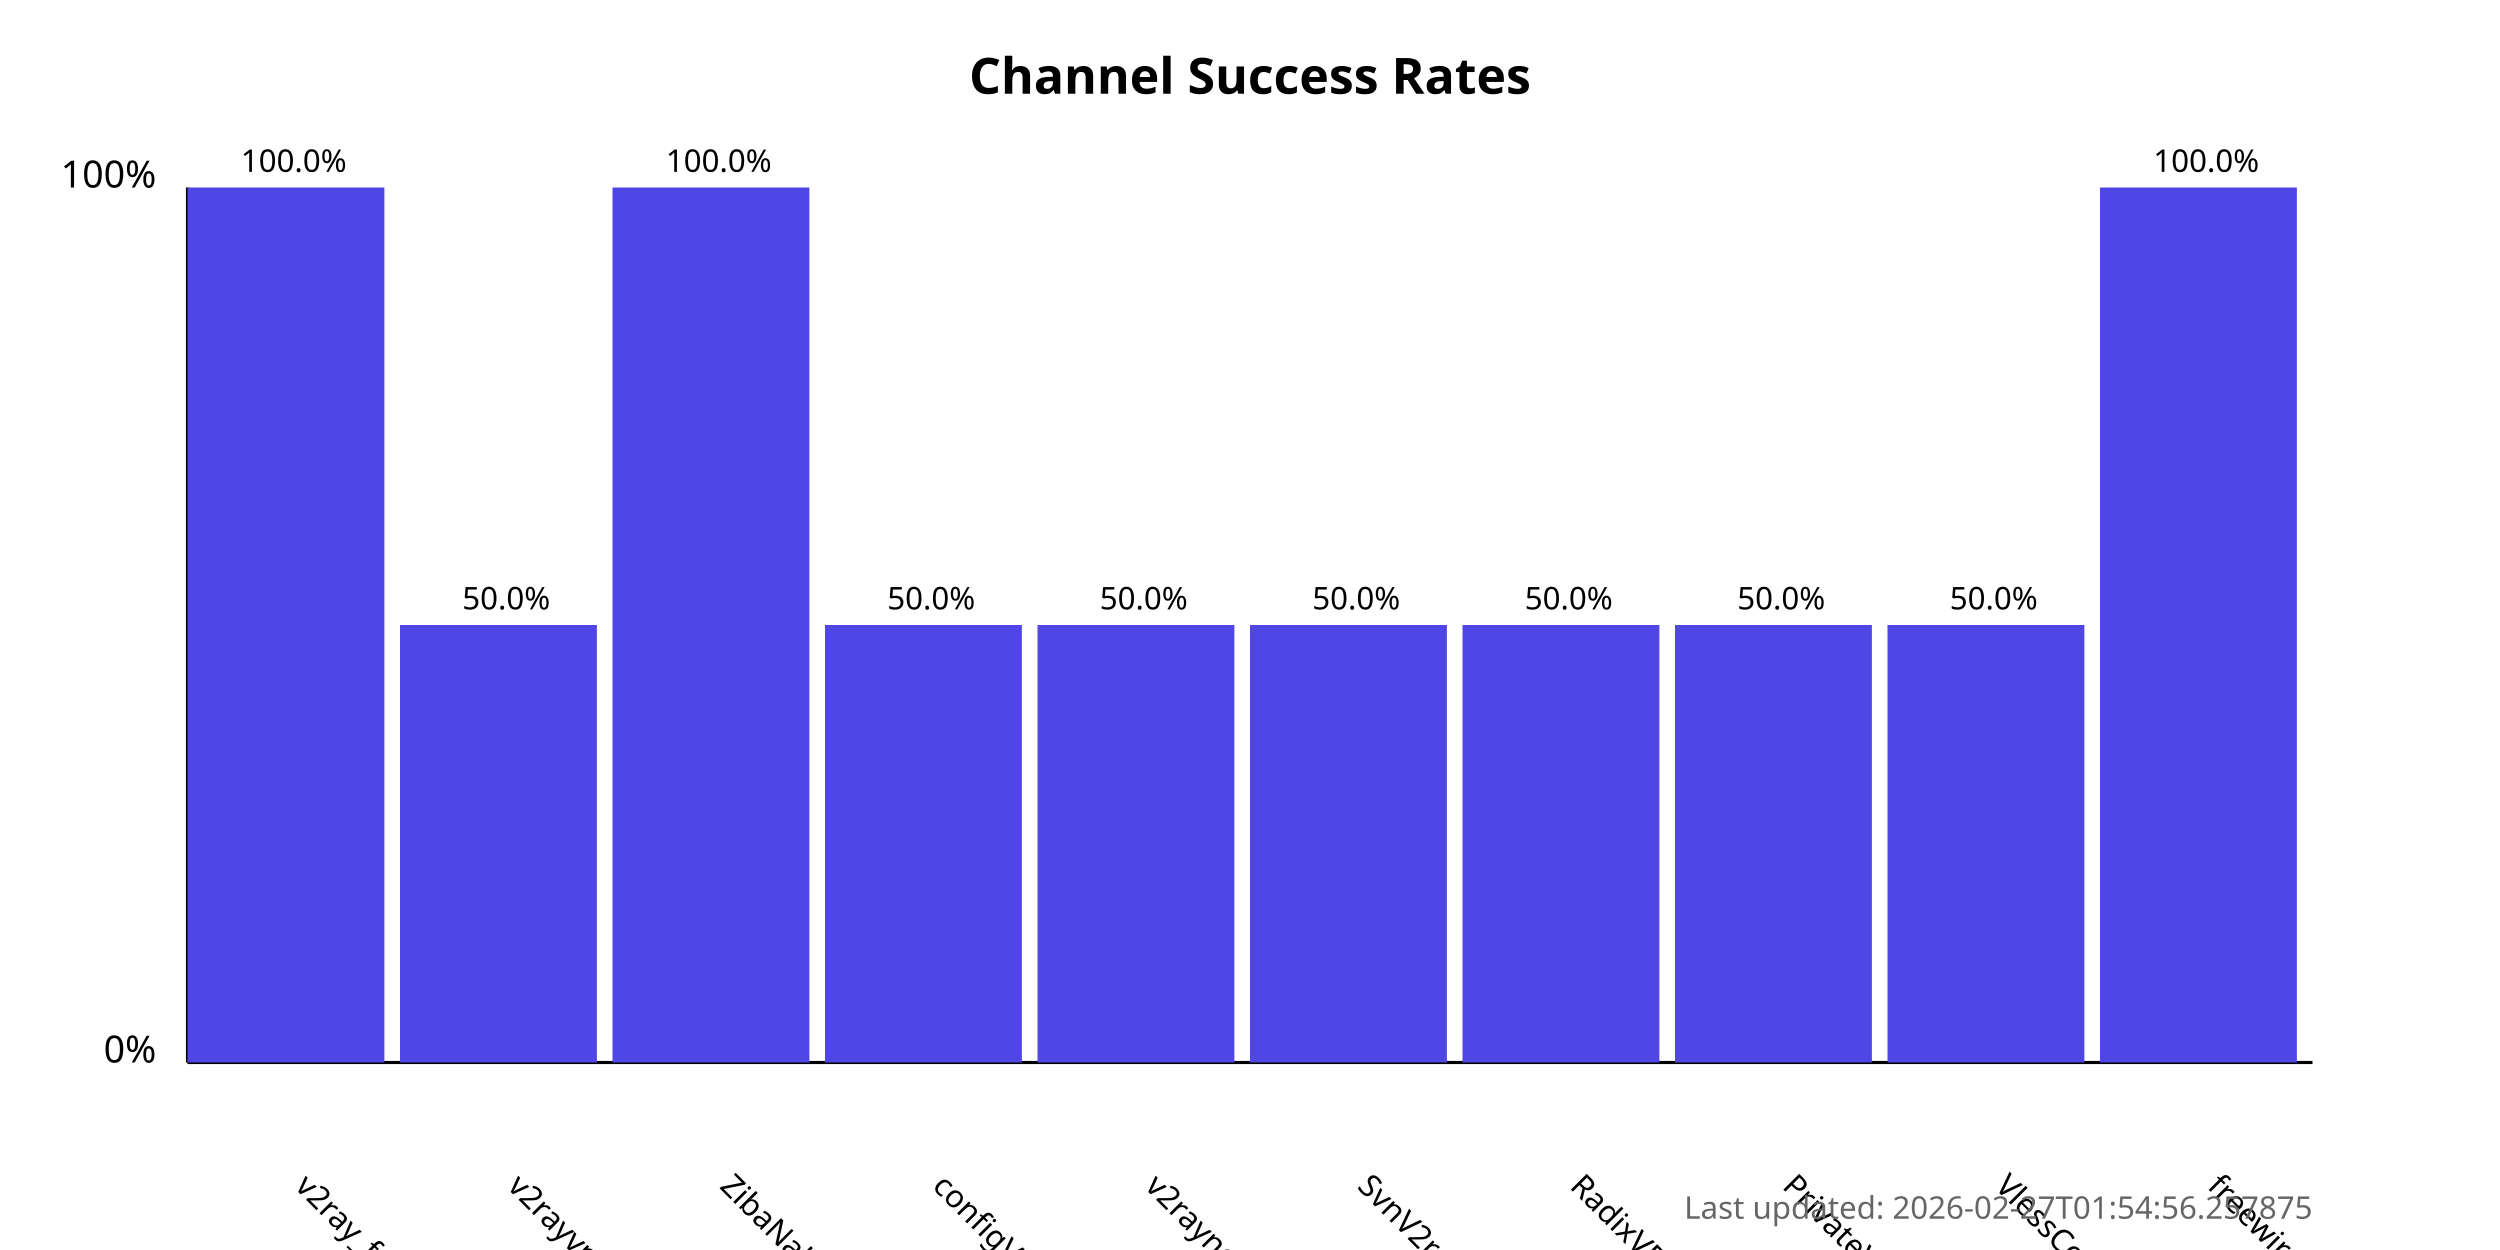
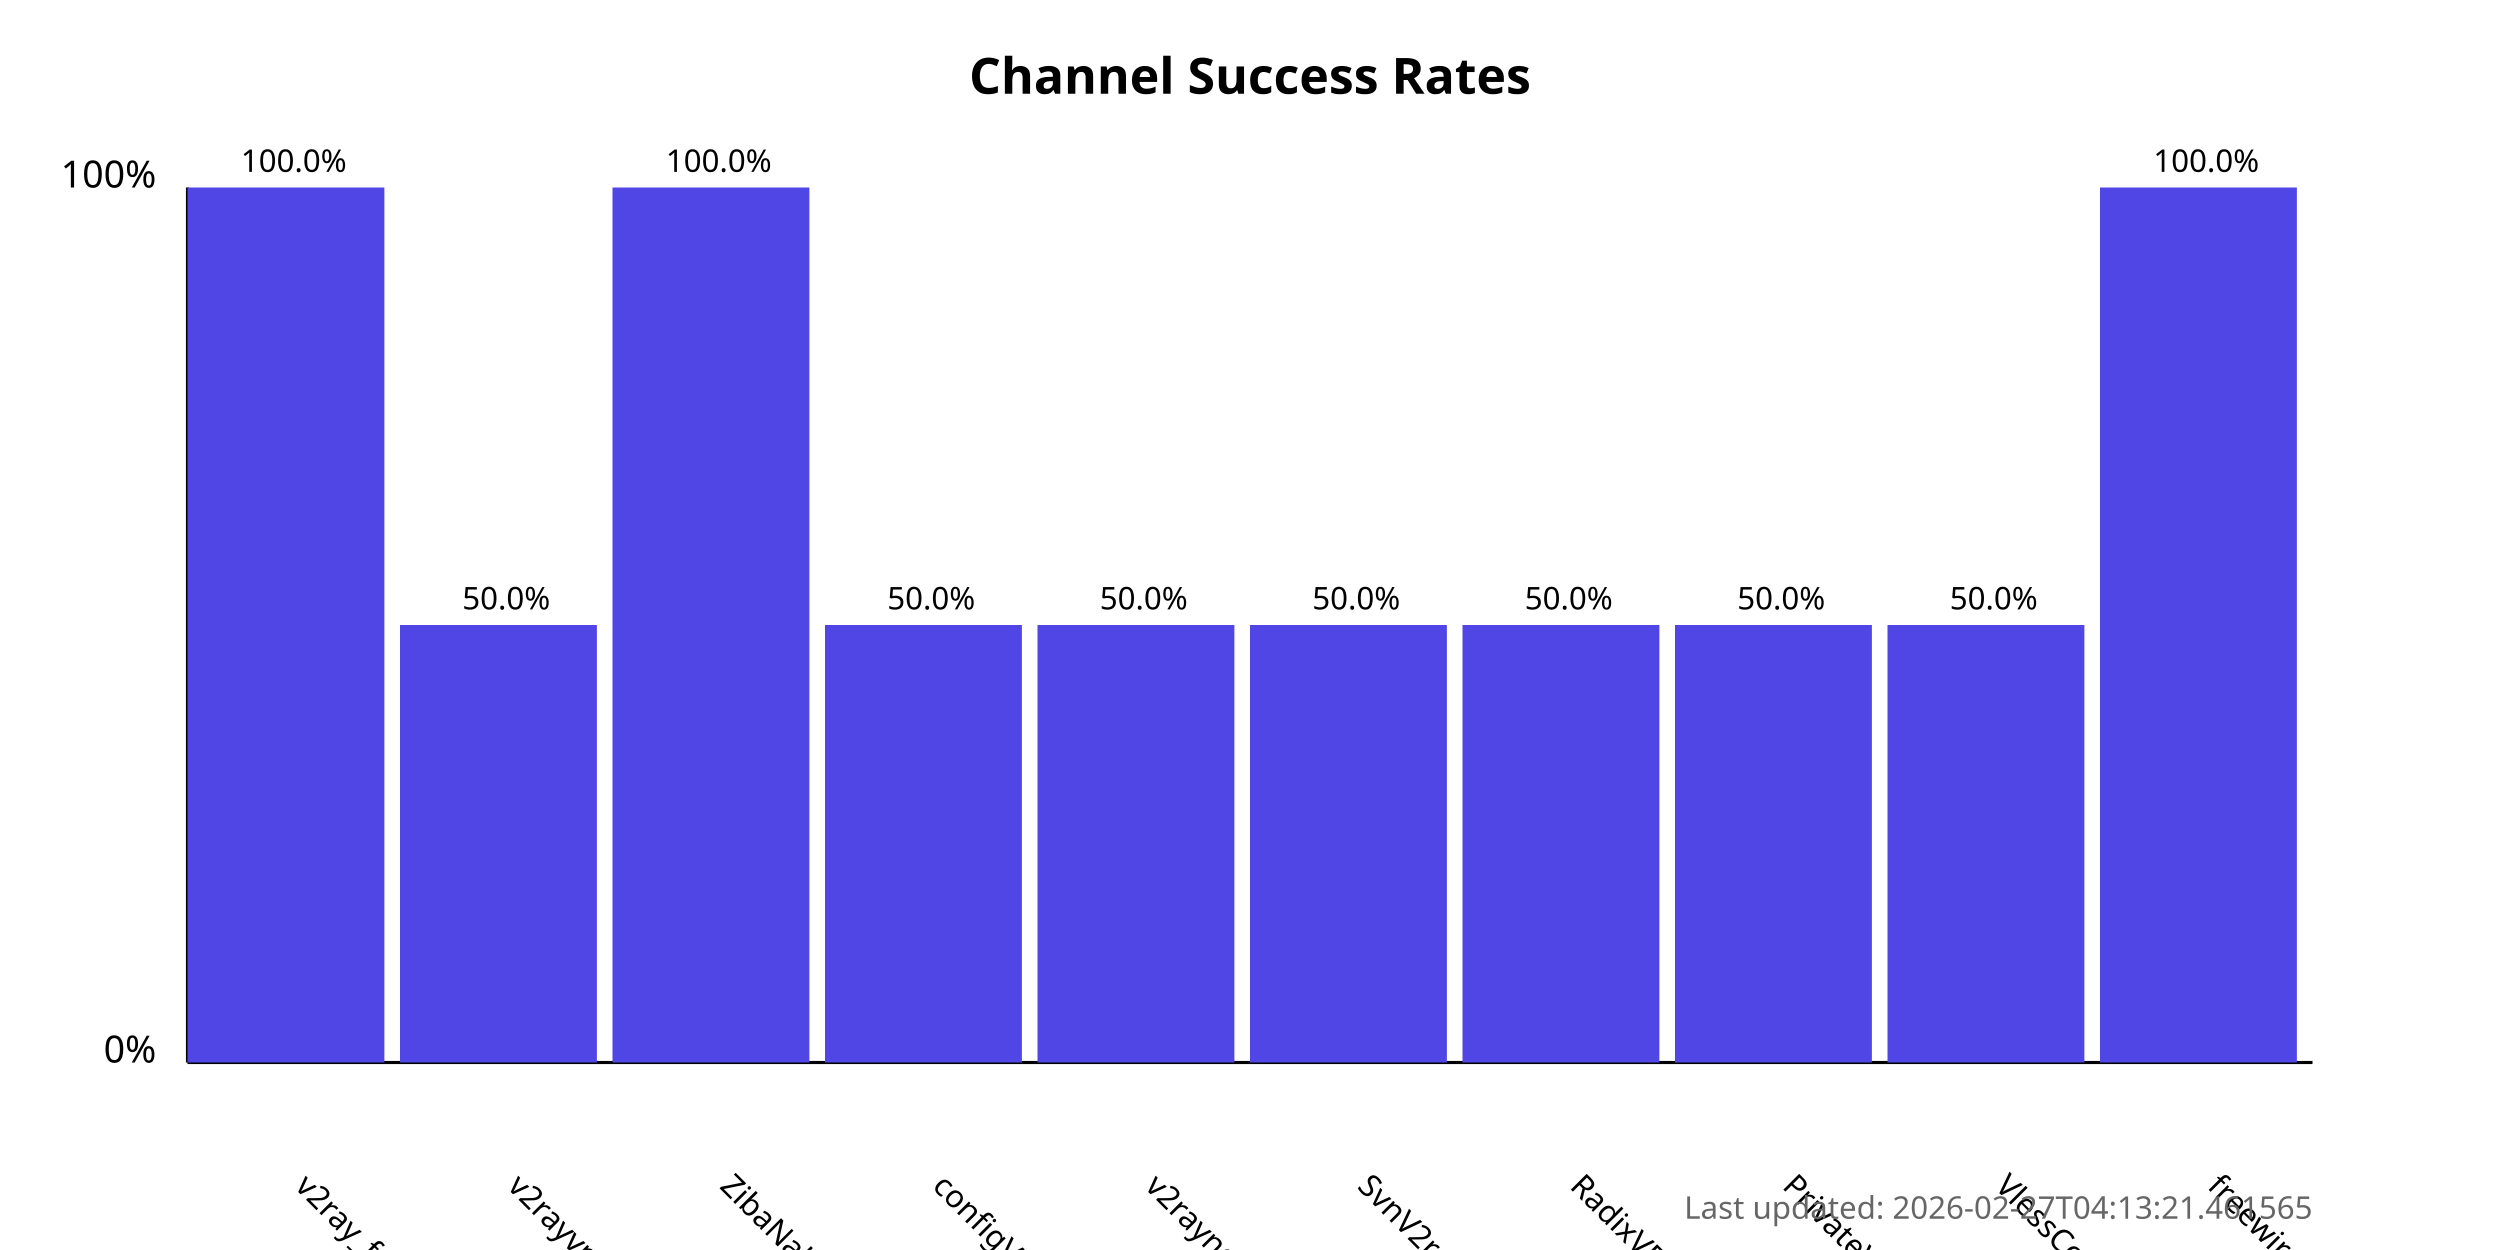
<svg xmlns="http://www.w3.org/2000/svg" width="800" height="400">
  <style>
            .chart-title { font: bold 16px sans-serif; }
            .axis-label { font: 12px sans-serif; }
            .tick-label { font: 10px sans-serif; }
            .bar { fill: #4f46e5; }
            .bar:hover { fill: #6366f1; }
            .timestamp { font: 10px sans-serif; fill: #666; }
        </style>
  <text x="400.0" y="30" text-anchor="middle" class="chart-title">
            Channel Success Rates
        </text>
  <line x1="60" y1="340" x2="60" y2="60" stroke="black" stroke-width="1" />
  <line x1="60" y1="340" x2="740" y2="340" stroke="black" stroke-width="1" />
  <text x="50" y="340" text-anchor="end" class="axis-label">0%</text>
  <text x="50" y="60" text-anchor="end" class="axis-label">100%</text>
  <g>
    <rect x="60" y="60.0" width="63.0" height="280.0" class="bar" />
    <text x="94.0" y="380" transform="rotate(45, 94.0, 380)" text-anchor="start" class="tick-label">
                v2ray_free_conf
            </text>
    <text x="94.0" y="55.0" text-anchor="middle" class="tick-label">
                100.0%
            </text>
  </g>
  <g>
    <rect x="128.0" y="200.0" width="63.0" height="140.0" class="bar" />
    <text x="162.0" y="380" transform="rotate(45, 162.0, 380)" text-anchor="start" class="tick-label">
                v2rayvpno
            </text>
    <text x="162.0" y="195.0" text-anchor="middle" class="tick-label">
                50.0%
            </text>
  </g>
  <g>
    <rect x="196.0" y="60.0" width="63.0" height="280.0" class="bar" />
    <text x="230.0" y="380" transform="rotate(45, 230.0, 380)" text-anchor="start" class="tick-label">
                ZibaNabz
            </text>
    <text x="230.0" y="55.0" text-anchor="middle" class="tick-label">
                100.0%
            </text>
  </g>
  <g>
    <rect x="264.0" y="200.0" width="63.0" height="140.0" class="bar" />
    <text x="298.0" y="380" transform="rotate(45, 298.0, 380)" text-anchor="start" class="tick-label">
                configV2rayForFree
            </text>
    <text x="298.0" y="195.0" text-anchor="middle" class="tick-label">
                50.0%
            </text>
  </g>
  <g>
    <rect x="332.0" y="200.0" width="63.0" height="140.0" class="bar" />
    <text x="366.0" y="380" transform="rotate(45, 366.0, 380)" text-anchor="start" class="tick-label">
                v2rayngvpn
            </text>
    <text x="366.0" y="195.0" text-anchor="middle" class="tick-label">
                50.0%
            </text>
  </g>
  <g>
    <rect x="400.0" y="200.0" width="63.0" height="140.0" class="bar" />
    <text x="434.0" y="380" transform="rotate(45, 434.0, 380)" text-anchor="start" class="tick-label">
                SvnV2ray
            </text>
    <text x="434.0" y="195.0" text-anchor="middle" class="tick-label">
                50.0%
            </text>
  </g>
  <g>
    <rect x="468.0" y="200.0" width="63.0" height="140.0" class="bar" />
    <text x="502.0" y="380" transform="rotate(45, 502.0, 380)" text-anchor="start" class="tick-label">
                RadixVPN
            </text>
    <text x="502.0" y="195.0" text-anchor="middle" class="tick-label">
                50.0%
            </text>
  </g>
  <g>
    <rect x="536.0" y="200.0" width="63.0" height="140.0" class="bar" />
    <text x="570.0" y="380" transform="rotate(45, 570.0, 380)" text-anchor="start" class="tick-label">
                PrivateVPNs
            </text>
    <text x="570.0" y="195.0" text-anchor="middle" class="tick-label">
                50.0%
            </text>
  </g>
  <g>
    <rect x="604.0" y="200.0" width="63.0" height="140.0" class="bar" />
    <text x="638.0" y="380" transform="rotate(45, 638.0, 380)" text-anchor="start" class="tick-label">
                VlessConfig
            </text>
    <text x="638.0" y="195.0" text-anchor="middle" class="tick-label">
                50.0%
            </text>
  </g>
  <g>
    <rect x="672.0" y="60.0" width="63.0" height="280.0" class="bar" />
    <text x="706.0" y="380" transform="rotate(45, 706.0, 380)" text-anchor="start" class="tick-label">
                freewireguard
            </text>
    <text x="706.0" y="55.0" text-anchor="middle" class="tick-label">
                100.0%
            </text>
  </g>
  <text x="740" y="390" text-anchor="end" class="timestamp">
-             Last updated: 2026-02-27T01:54:56.257875
+             Last updated: 2026-02-27T04:13:21.461565
        </text>
</svg>
